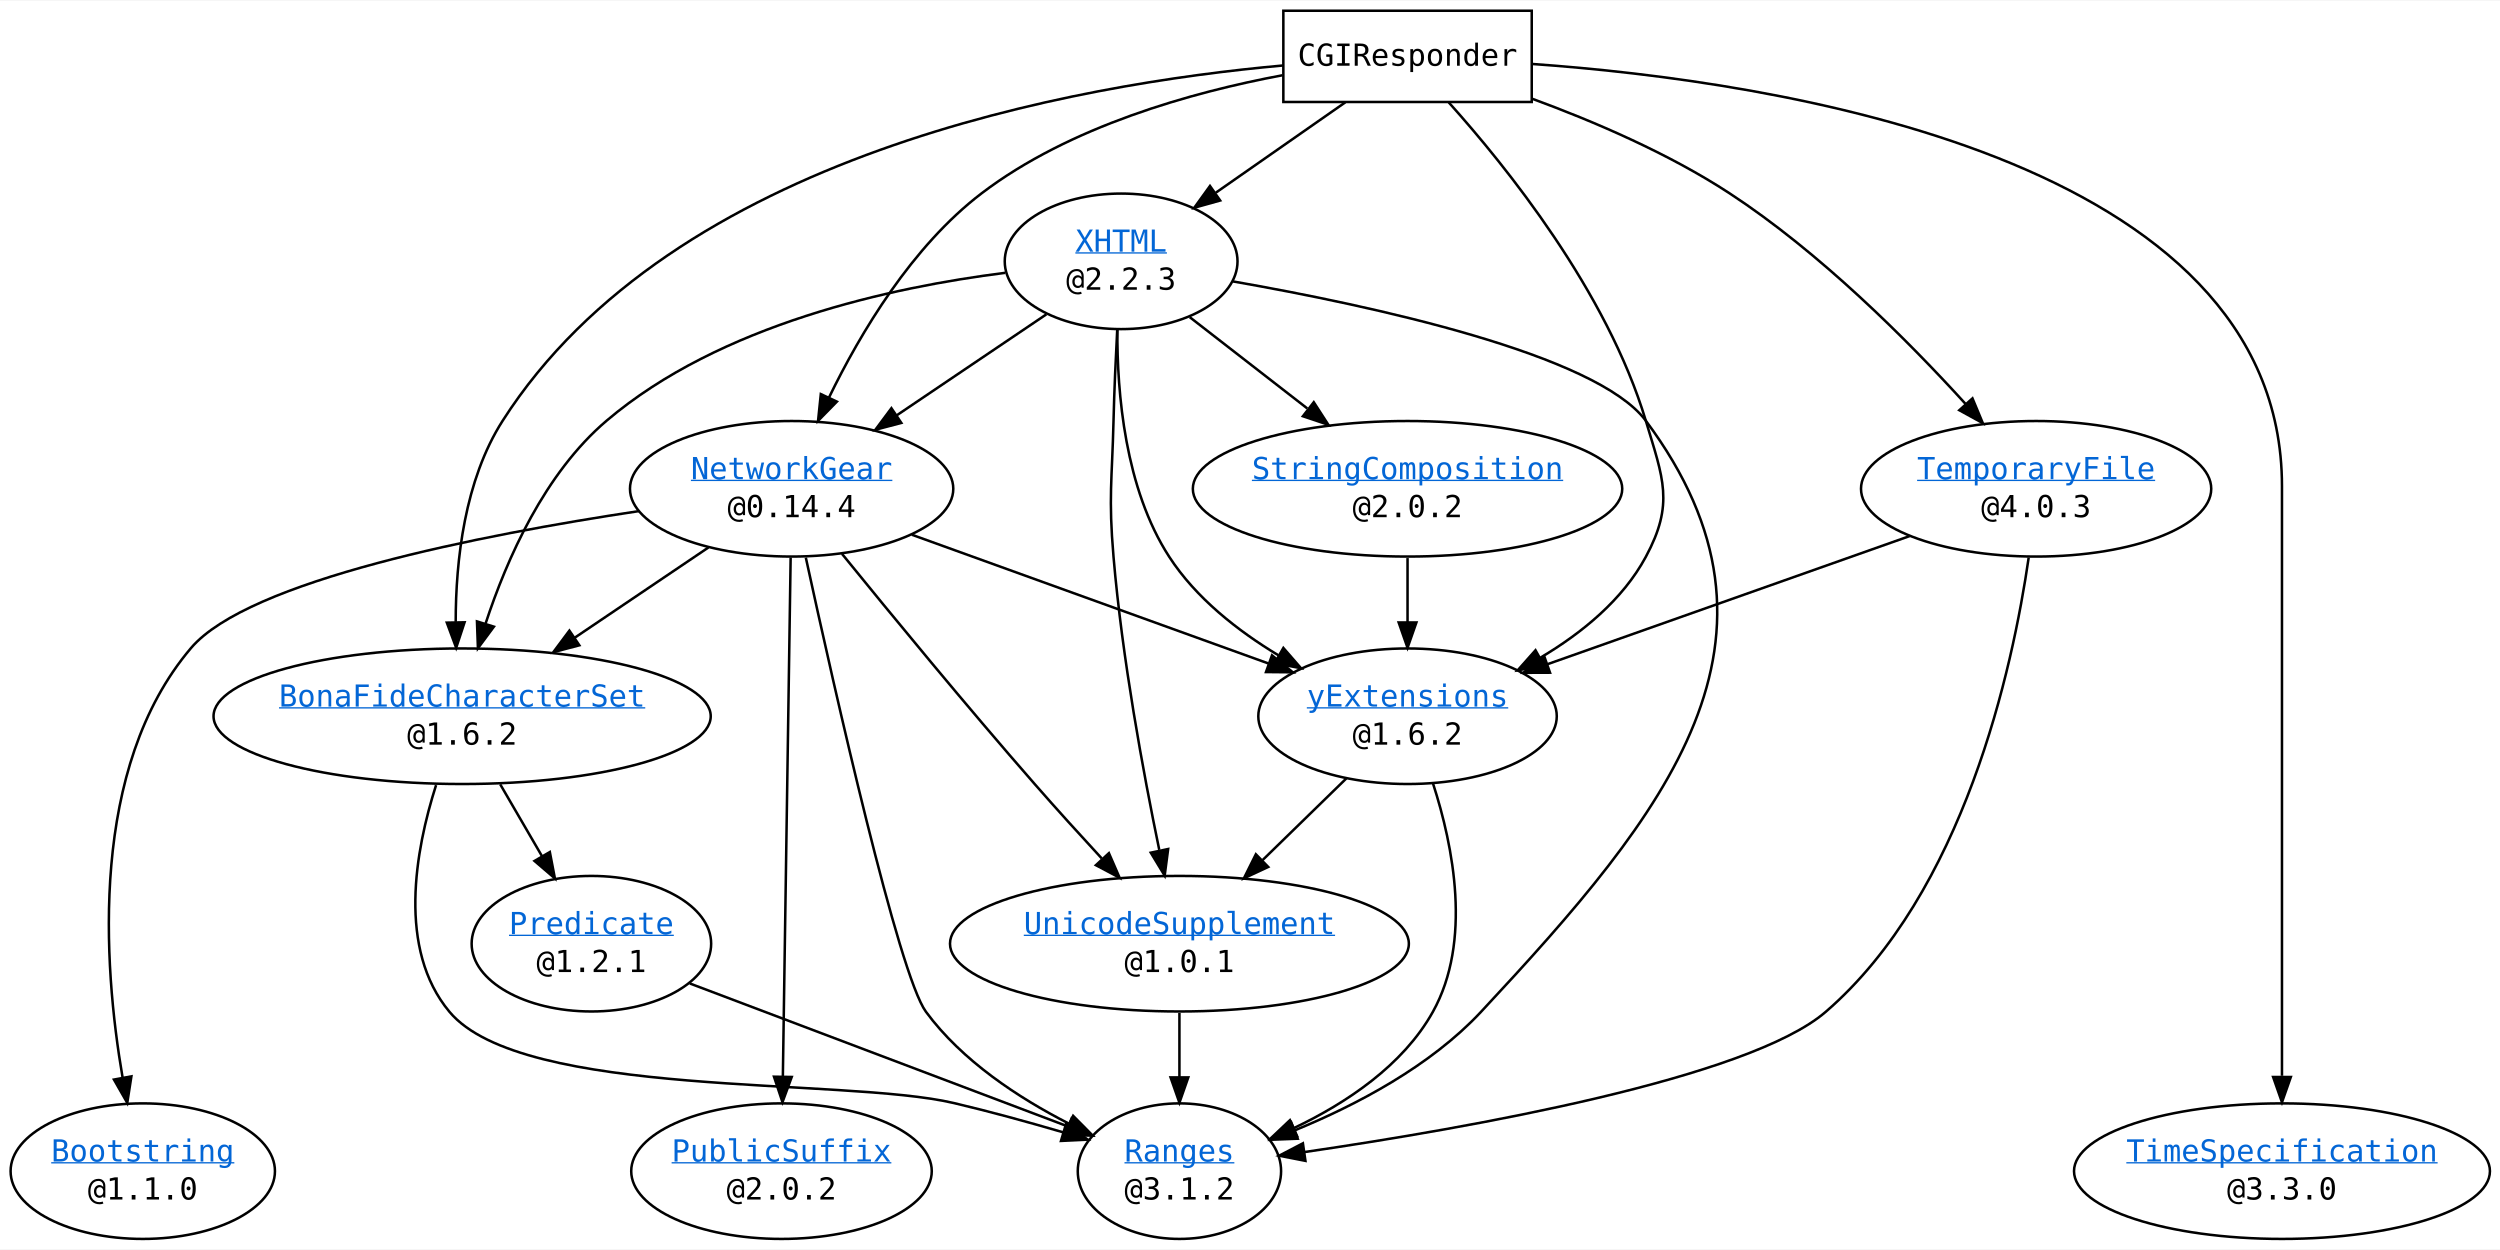
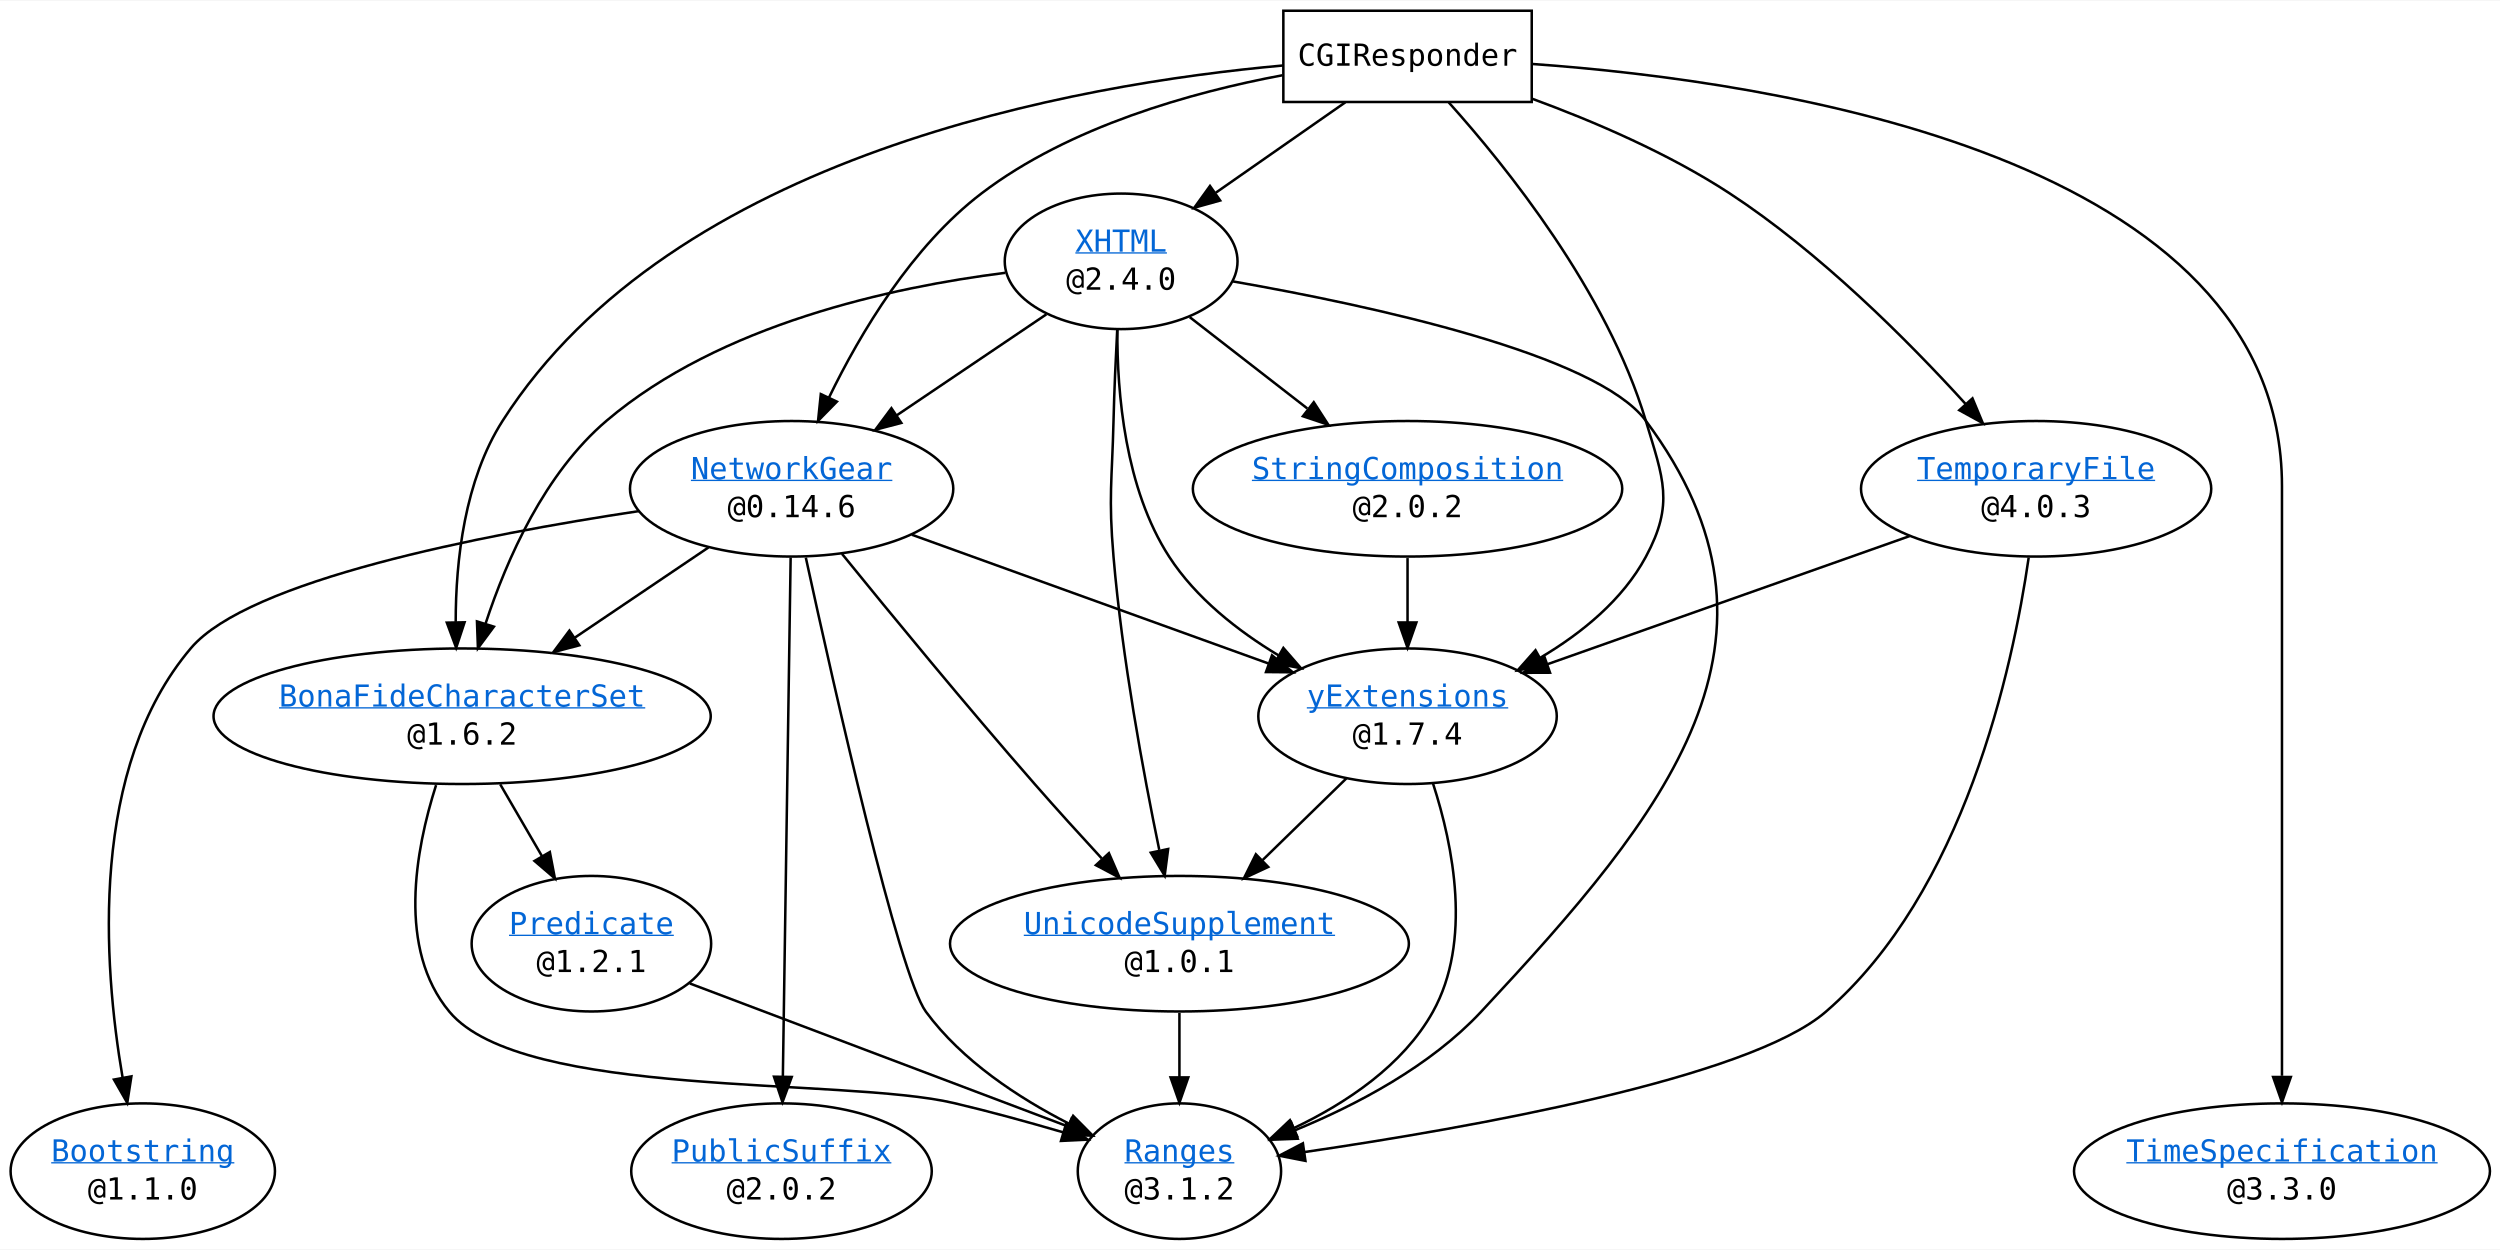
<svg xmlns="http://www.w3.org/2000/svg" xmlns:xlink="http://www.w3.org/1999/xlink" width="986pt" height="493pt" viewBox="0.00 0.00 986.35 492.70">
  <style>
a.external_repository_anchor {
  fill: #0366d6;
  text-decoration: underline;
}
</style>
  <g id="graph0" class="graph" transform="scale(1 1) rotate(0) translate(4 488.7)">
    <polygon fill="white" stroke="transparent" points="-4,4 -4,-488.7 982.35,-488.7 982.35,4 -4,4" />
    <g id="node1" class="node">
      <ellipse fill="none" stroke="black" cx="178.33" cy="-206.35" rx="98.08" ry="26.74" />
      <text text-anchor="middle" x="178.33" y="-210.15" font-family="monospace" font-size="12px">
        <a href="https://github.com/YOCKOW/SwiftBonaFideCharacterSet.git" xlink:href="https://github.com/YOCKOW/SwiftBonaFideCharacterSet.git" class="external_repository_anchor">BonaFideCharacterSet</a>
      </text>
      <text text-anchor="middle" x="178.33" y="-195.15" font-family="monospace" font-size="12px">@1.6.2</text>
    </g>
    <g id="node5" class="node">
      <ellipse fill="none" stroke="black" cx="229.33" cy="-116.61" rx="47.25" ry="26.74" />
      <text text-anchor="middle" x="229.33" y="-120.41" font-family="monospace" font-size="12px">
        <a href="https://github.com/YOCKOW/SwiftPredicate.git" xlink:href="https://github.com/YOCKOW/SwiftPredicate.git" class="external_repository_anchor">Predicate</a>
      </text>
      <text text-anchor="middle" x="229.33" y="-105.41" font-family="monospace" font-size="12px">@1.2.1</text>
    </g>
    <g id="edge1" class="edge">
      <path fill="none" stroke="black" d="M193.35,-179.5C198.52,-170.61 204.38,-160.53 209.85,-151.12" />
      <polygon fill="black" stroke="black" points="212.93,-152.78 214.93,-142.37 206.88,-149.26 212.93,-152.78" />
    </g>
    <g id="node7" class="node">
      <ellipse fill="none" stroke="black" cx="461.33" cy="-26.87" rx="40.11" ry="26.74" />
      <text text-anchor="middle" x="461.33" y="-30.67" font-family="monospace" font-size="12px">
        <a href="https://github.com/YOCKOW/SwiftRanges.git" xlink:href="https://github.com/YOCKOW/SwiftRanges.git" class="external_repository_anchor">Ranges</a>
      </text>
      <text text-anchor="middle" x="461.33" y="-15.67" font-family="monospace" font-size="12px">@3.1.2</text>
    </g>
    <g id="edge2" class="edge">
      <path fill="none" stroke="black" d="M168.05,-179.18C159.82,-153.4 152.72,-114.41 173.33,-89.74 202.14,-55.25 328.58,-64.03 372.33,-53.74 386.44,-50.42 401.65,-46.23 415.43,-42.2" />
      <polygon fill="black" stroke="black" points="416.59,-45.51 425.18,-39.3 414.6,-38.8 416.59,-45.51" />
    </g>
    <g id="node2" class="node">
      <ellipse fill="none" stroke="black" cx="52.33" cy="-26.87" rx="52.15" ry="26.74" />
      <text text-anchor="middle" x="52.33" y="-30.67" font-family="monospace" font-size="12px">
        <a href="https://github.com/YOCKOW/SwiftBootstring.git" xlink:href="https://github.com/YOCKOW/SwiftBootstring.git" class="external_repository_anchor">Bootstring</a>
      </text>
      <text text-anchor="middle" x="52.33" y="-15.67" font-family="monospace" font-size="12px">@1.1.0</text>
    </g>
    <g id="node3" class="node">
      <polygon fill="none" stroke="black" points="600.33,-484.7 502.33,-484.7 502.33,-448.7 600.33,-448.7 600.33,-484.7" />
      <text text-anchor="middle" x="551.33" y="-463" font-family="monospace" font-size="12px">CGIResponder</text>
    </g>
    <g id="edge3" class="edge">
      <path fill="none" stroke="black" d="M502.16,-463.1C421.08,-455.8 261.59,-428.11 194.33,-322.96 179.3,-299.47 175.8,-267.82 175.79,-243.58" />
      <polygon fill="black" stroke="black" points="179.29,-243.41 175.98,-233.35 172.29,-243.28 179.29,-243.41" />
    </g>
    <g id="node4" class="node">
      <ellipse fill="none" stroke="black" cx="308.33" cy="-296.09" rx="63.78" ry="26.74" />
      <text text-anchor="middle" x="308.33" y="-299.89" font-family="monospace" font-size="12px">
        <a href="https://github.com/YOCKOW/SwiftNetworkGear.git" xlink:href="https://github.com/YOCKOW/SwiftNetworkGear.git" class="external_repository_anchor">NetworkGear</a>
      </text>
-       <text text-anchor="middle" x="308.33" y="-284.89" font-family="monospace" font-size="12px">@0.14.4</text>
+       <text text-anchor="middle" x="308.33" y="-284.89" font-family="monospace" font-size="12px">@0.14.6</text>
    </g>
    <g id="edge4" class="edge">
      <path fill="none" stroke="black" d="M501.99,-459.25C466.13,-452.52 418.01,-439.09 383.33,-412.7 355.86,-391.8 335.53,-357.73 323.01,-331.98" />
      <polygon fill="black" stroke="black" points="326.18,-330.48 318.76,-322.91 319.84,-333.45 326.18,-330.48" />
    </g>
    <g id="node9" class="node">
      <ellipse fill="none" stroke="black" cx="799.33" cy="-296.09" rx="69.09" ry="26.74" />
      <text text-anchor="middle" x="799.33" y="-299.89" font-family="monospace" font-size="12px">
        <a href="https://github.com/YOCKOW/SwiftTemporaryFile.git" xlink:href="https://github.com/YOCKOW/SwiftTemporaryFile.git" class="external_repository_anchor">TemporaryFile</a>
      </text>
      <text text-anchor="middle" x="799.33" y="-284.89" font-family="monospace" font-size="12px">@4.0.3</text>
    </g>
    <g id="edge5" class="edge">
      <path fill="none" stroke="black" d="M600.45,-450C624.92,-441.01 654.33,-428.39 678.33,-412.7 714.03,-389.36 748.58,-354.77 771.55,-329.51" />
      <polygon fill="black" stroke="black" points="774.22,-331.77 778.3,-321.99 769.02,-327.09 774.22,-331.77" />
    </g>
    <g id="node10" class="node">
      <ellipse fill="none" stroke="black" cx="896.33" cy="-26.87" rx="82.05" ry="26.74" />
      <text text-anchor="middle" x="896.33" y="-30.67" font-family="monospace" font-size="12px">
        <a href="https://github.com/YOCKOW/SwiftTimeSpecification.git" xlink:href="https://github.com/YOCKOW/SwiftTimeSpecification.git" class="external_repository_anchor">TimeSpecification</a>
      </text>
      <text text-anchor="middle" x="896.33" y="-15.67" font-family="monospace" font-size="12px">@3.3.0</text>
    </g>
    <g id="edge6" class="edge">
      <path fill="none" stroke="black" d="M600.39,-463.71C695.64,-456.95 896.33,-427.26 896.33,-297.09 896.33,-297.09 896.33,-297.09 896.33,-205.35 896.33,-156.62 896.33,-100.37 896.33,-64.48" />
      <polygon fill="black" stroke="black" points="899.83,-64.03 896.33,-54.03 892.83,-64.03 899.83,-64.03" />
    </g>
    <g id="node12" class="node">
      <ellipse fill="none" stroke="black" cx="438.33" cy="-385.83" rx="45.92" ry="26.74" />
      <text text-anchor="middle" x="438.33" y="-389.63" font-family="monospace" font-size="12px">
        <a href="https://github.com/YOCKOW/SwiftXHTML.git" xlink:href="https://github.com/YOCKOW/SwiftXHTML.git" class="external_repository_anchor">XHTML</a>
      </text>
-       <text text-anchor="middle" x="438.33" y="-374.63" font-family="monospace" font-size="12px">@2.2.3</text>
+       <text text-anchor="middle" x="438.33" y="-374.63" font-family="monospace" font-size="12px">@2.4.0</text>
    </g>
    <g id="edge7" class="edge">
      <path fill="none" stroke="black" d="M526.81,-448.59C511.88,-438.17 492.52,-424.66 475.71,-412.93" />
      <polygon fill="black" stroke="black" points="477.4,-409.83 467.19,-406.98 473.39,-415.57 477.4,-409.83" />
    </g>
    <g id="node13" class="node">
      <ellipse fill="none" stroke="black" cx="551.33" cy="-206.35" rx="58.88" ry="26.74" />
      <text text-anchor="middle" x="551.33" y="-210.15" font-family="monospace" font-size="12px">
        <a href="https://github.com/YOCKOW/ySwiftExtensions.git" xlink:href="https://github.com/YOCKOW/ySwiftExtensions.git" class="external_repository_anchor">yExtensions</a>
      </text>
-       <text text-anchor="middle" x="551.33" y="-195.15" font-family="monospace" font-size="12px">@1.6.2</text>
+       <text text-anchor="middle" x="551.33" y="-195.15" font-family="monospace" font-size="12px">@1.7.4</text>
    </g>
    <g id="edge8" class="edge">
      <path fill="none" stroke="black" d="M567.58,-448.54C590.2,-423.35 630.08,-373.84 645.33,-322.96 652.18,-300.08 656.66,-290.25 645.33,-269.22 636.18,-252.24 620.1,-239.16 603.81,-229.49" />
      <polygon fill="black" stroke="black" points="605.22,-226.27 594.78,-224.47 601.82,-232.39 605.22,-226.27" />
    </g>
    <g id="edge9" class="edge">
      <path fill="none" stroke="black" d="M275.52,-272.95C259.49,-262.13 239.96,-248.95 222.63,-237.25" />
      <polygon fill="black" stroke="black" points="224.57,-234.34 214.32,-231.65 220.65,-240.14 224.57,-234.34" />
    </g>
    <g id="edge10" class="edge">
      <path fill="none" stroke="black" d="M248.1,-287.29C185.64,-277.88 94,-259.93 71.33,-233.22 31.24,-185.99 36.66,-108.8 44.38,-63.72" />
      <polygon fill="black" stroke="black" points="47.84,-64.27 46.21,-53.8 40.96,-63 47.84,-64.27" />
    </g>
    <g id="node6" class="node">
      <ellipse fill="none" stroke="black" cx="304.33" cy="-26.87" rx="59.29" ry="26.74" />
      <text text-anchor="middle" x="304.33" y="-30.67" font-family="monospace" font-size="12px">
        <a href="https://github.com/YOCKOW/SwiftPublicSuffix.git" xlink:href="https://github.com/YOCKOW/SwiftPublicSuffix.git" class="external_repository_anchor">PublicSuffix</a>
      </text>
      <text text-anchor="middle" x="304.33" y="-15.67" font-family="monospace" font-size="12px">@2.0.2</text>
    </g>
    <g id="edge11" class="edge">
      <path fill="none" stroke="black" d="M307.94,-268.98C307.22,-221.09 305.69,-119.1 304.87,-64.37" />
      <polygon fill="black" stroke="black" points="308.37,-64.03 304.72,-54.08 301.37,-64.14 308.37,-64.03" />
    </g>
    <g id="edge12" class="edge">
      <path fill="none" stroke="black" d="M313.93,-268.93C325.24,-216.92 350.63,-104.27 361.33,-89.74 375.54,-70.44 397.75,-55.83 417.63,-45.67" />
      <polygon fill="black" stroke="black" points="419.4,-48.7 426.86,-41.17 416.34,-42.4 419.4,-48.7" />
    </g>
    <g id="node11" class="node">
      <ellipse fill="none" stroke="black" cx="461.33" cy="-116.61" rx="90.52" ry="26.74" />
      <text text-anchor="middle" x="461.33" y="-120.41" font-family="monospace" font-size="12px">
        <a href="https://github.com/YOCKOW/SwiftUnicodeSupplement.git" xlink:href="https://github.com/YOCKOW/SwiftUnicodeSupplement.git" class="external_repository_anchor">UnicodeSupplement</a>
      </text>
      <text text-anchor="middle" x="461.33" y="-105.41" font-family="monospace" font-size="12px">@1.0.1</text>
    </g>
    <g id="edge13" class="edge">
      <path fill="none" stroke="black" d="M328.19,-270.43C347.36,-246.81 377.36,-210.31 404.33,-179.48 412.74,-169.86 422.06,-159.59 430.69,-150.24" />
      <polygon fill="black" stroke="black" points="433.51,-152.34 437.73,-142.63 428.37,-147.59 433.51,-152.34" />
    </g>
    <g id="edge14" class="edge">
      <path fill="none" stroke="black" d="M355.76,-277.96C396.12,-263.39 454.12,-242.45 496.47,-227.16" />
      <polygon fill="black" stroke="black" points="497.85,-230.38 506.07,-223.69 495.48,-223.79 497.85,-230.38" />
    </g>
    <g id="edge15" class="edge">
      <path fill="none" stroke="black" d="M268.16,-100.92C309.41,-85.32 374.5,-60.71 417.54,-44.43" />
      <polygon fill="black" stroke="black" points="418.8,-47.7 426.91,-40.88 416.32,-41.15 418.8,-47.7" />
    </g>
    <g id="node8" class="node">
      <ellipse fill="none" stroke="black" cx="551.33" cy="-296.09" rx="84.71" ry="26.74" />
      <text text-anchor="middle" x="551.33" y="-299.89" font-family="monospace" font-size="12px">
        <a href="https://github.com/YOCKOW/SwiftStringComposition.git" xlink:href="https://github.com/YOCKOW/SwiftStringComposition.git" class="external_repository_anchor">StringComposition</a>
      </text>
      <text text-anchor="middle" x="551.33" y="-284.89" font-family="monospace" font-size="12px">@2.0.2</text>
    </g>
    <g id="edge16" class="edge">
      <path fill="none" stroke="black" d="M551.33,-268.77C551.33,-260.8 551.33,-251.91 551.33,-243.42" />
      <polygon fill="black" stroke="black" points="554.83,-243.35 551.33,-233.35 547.83,-243.35 554.83,-243.35" />
    </g>
    <g id="edge17" class="edge">
      <path fill="none" stroke="black" d="M796.4,-268.97C790.05,-225.12 770.89,-136.87 716.33,-89.74 685.85,-63.42 575.85,-43.95 510.7,-34.41" />
      <polygon fill="black" stroke="black" points="511.05,-30.93 500.65,-32.97 510.05,-37.86 511.05,-30.93" />
    </g>
    <g id="edge18" class="edge">
      <path fill="none" stroke="black" d="M749.44,-277.44C708.1,-262.82 649.41,-242.05 606.64,-226.92" />
      <polygon fill="black" stroke="black" points="607.55,-223.53 596.96,-223.49 605.22,-230.13 607.55,-223.53" />
    </g>
    <g id="edge19" class="edge">
      <path fill="none" stroke="black" d="M461.33,-89.29C461.33,-81.32 461.33,-72.43 461.33,-63.94" />
      <polygon fill="black" stroke="black" points="464.83,-63.87 461.33,-53.87 457.83,-63.87 464.83,-63.87" />
    </g>
    <g id="edge20" class="edge">
      <path fill="none" stroke="black" d="M392.63,-381.3C347.89,-375.66 280.11,-361.01 235.33,-322.96 210.94,-302.24 196.01,-268.59 187.58,-242.92" />
      <polygon fill="black" stroke="black" points="190.86,-241.69 184.56,-233.17 184.18,-243.76 190.86,-241.69" />
    </g>
    <g id="edge21" class="edge">
      <path fill="none" stroke="black" d="M408.83,-364.92C391.34,-353.12 368.9,-337.98 349.67,-324.99" />
      <polygon fill="black" stroke="black" points="351.61,-322.08 341.37,-319.39 347.7,-327.89 351.61,-322.08" />
    </g>
    <g id="edge22" class="edge">
      <path fill="none" stroke="black" d="M482.44,-377.91C537.21,-368.31 625.83,-349.13 645.33,-322.96 709.6,-236.66 653.72,-168.42 580.33,-89.74 560.34,-68.32 531.26,-53.01 506.85,-42.98" />
      <polygon fill="black" stroke="black" points="508,-39.67 497.41,-39.26 505.43,-46.18 508,-39.67" />
    </g>
    <g id="edge23" class="edge">
      <path fill="none" stroke="black" d="M465.39,-363.81C479.28,-353.04 496.45,-339.7 511.78,-327.79" />
      <polygon fill="black" stroke="black" points="514.33,-330.25 520.08,-321.35 510.04,-324.72 514.33,-330.25" />
    </g>
    <g id="edge24" class="edge">
      <path fill="none" stroke="black" d="M436.79,-358.95C436.21,-347.87 435.61,-334.79 435.33,-322.96 434.75,-299.08 433.3,-293.02 435.33,-269.22 438.72,-229.35 447.05,-184.22 453.37,-153.64" />
      <polygon fill="black" stroke="black" points="456.88,-153.97 455.51,-143.46 450.03,-152.52 456.88,-153.97" />
    </g>
    <g id="edge25" class="edge">
      <path fill="none" stroke="black" d="M436.85,-358.83C436.69,-333.9 439.83,-296.18 457.33,-269.22 467.83,-253.04 484.21,-240.14 500.37,-230.4" />
      <polygon fill="black" stroke="black" points="502.34,-233.3 509.29,-225.31 498.87,-227.22 502.34,-233.3" />
    </g>
    <g id="edge26" class="edge">
      <path fill="none" stroke="black" d="M561.41,-179.72C569.38,-155.07 576.82,-117.55 561.33,-89.74 549.52,-68.55 527.13,-53.71 506.53,-43.88" />
      <polygon fill="black" stroke="black" points="507.79,-40.61 497.24,-39.71 504.93,-46.99 507.79,-40.61" />
    </g>
    <g id="edge27" class="edge">
      <path fill="none" stroke="black" d="M527.21,-181.84C517.05,-171.94 505.08,-160.26 494.14,-149.6" />
      <polygon fill="black" stroke="black" points="496.37,-146.89 486.77,-142.42 491.49,-151.9 496.37,-146.89" />
    </g>
  </g>
</svg>
